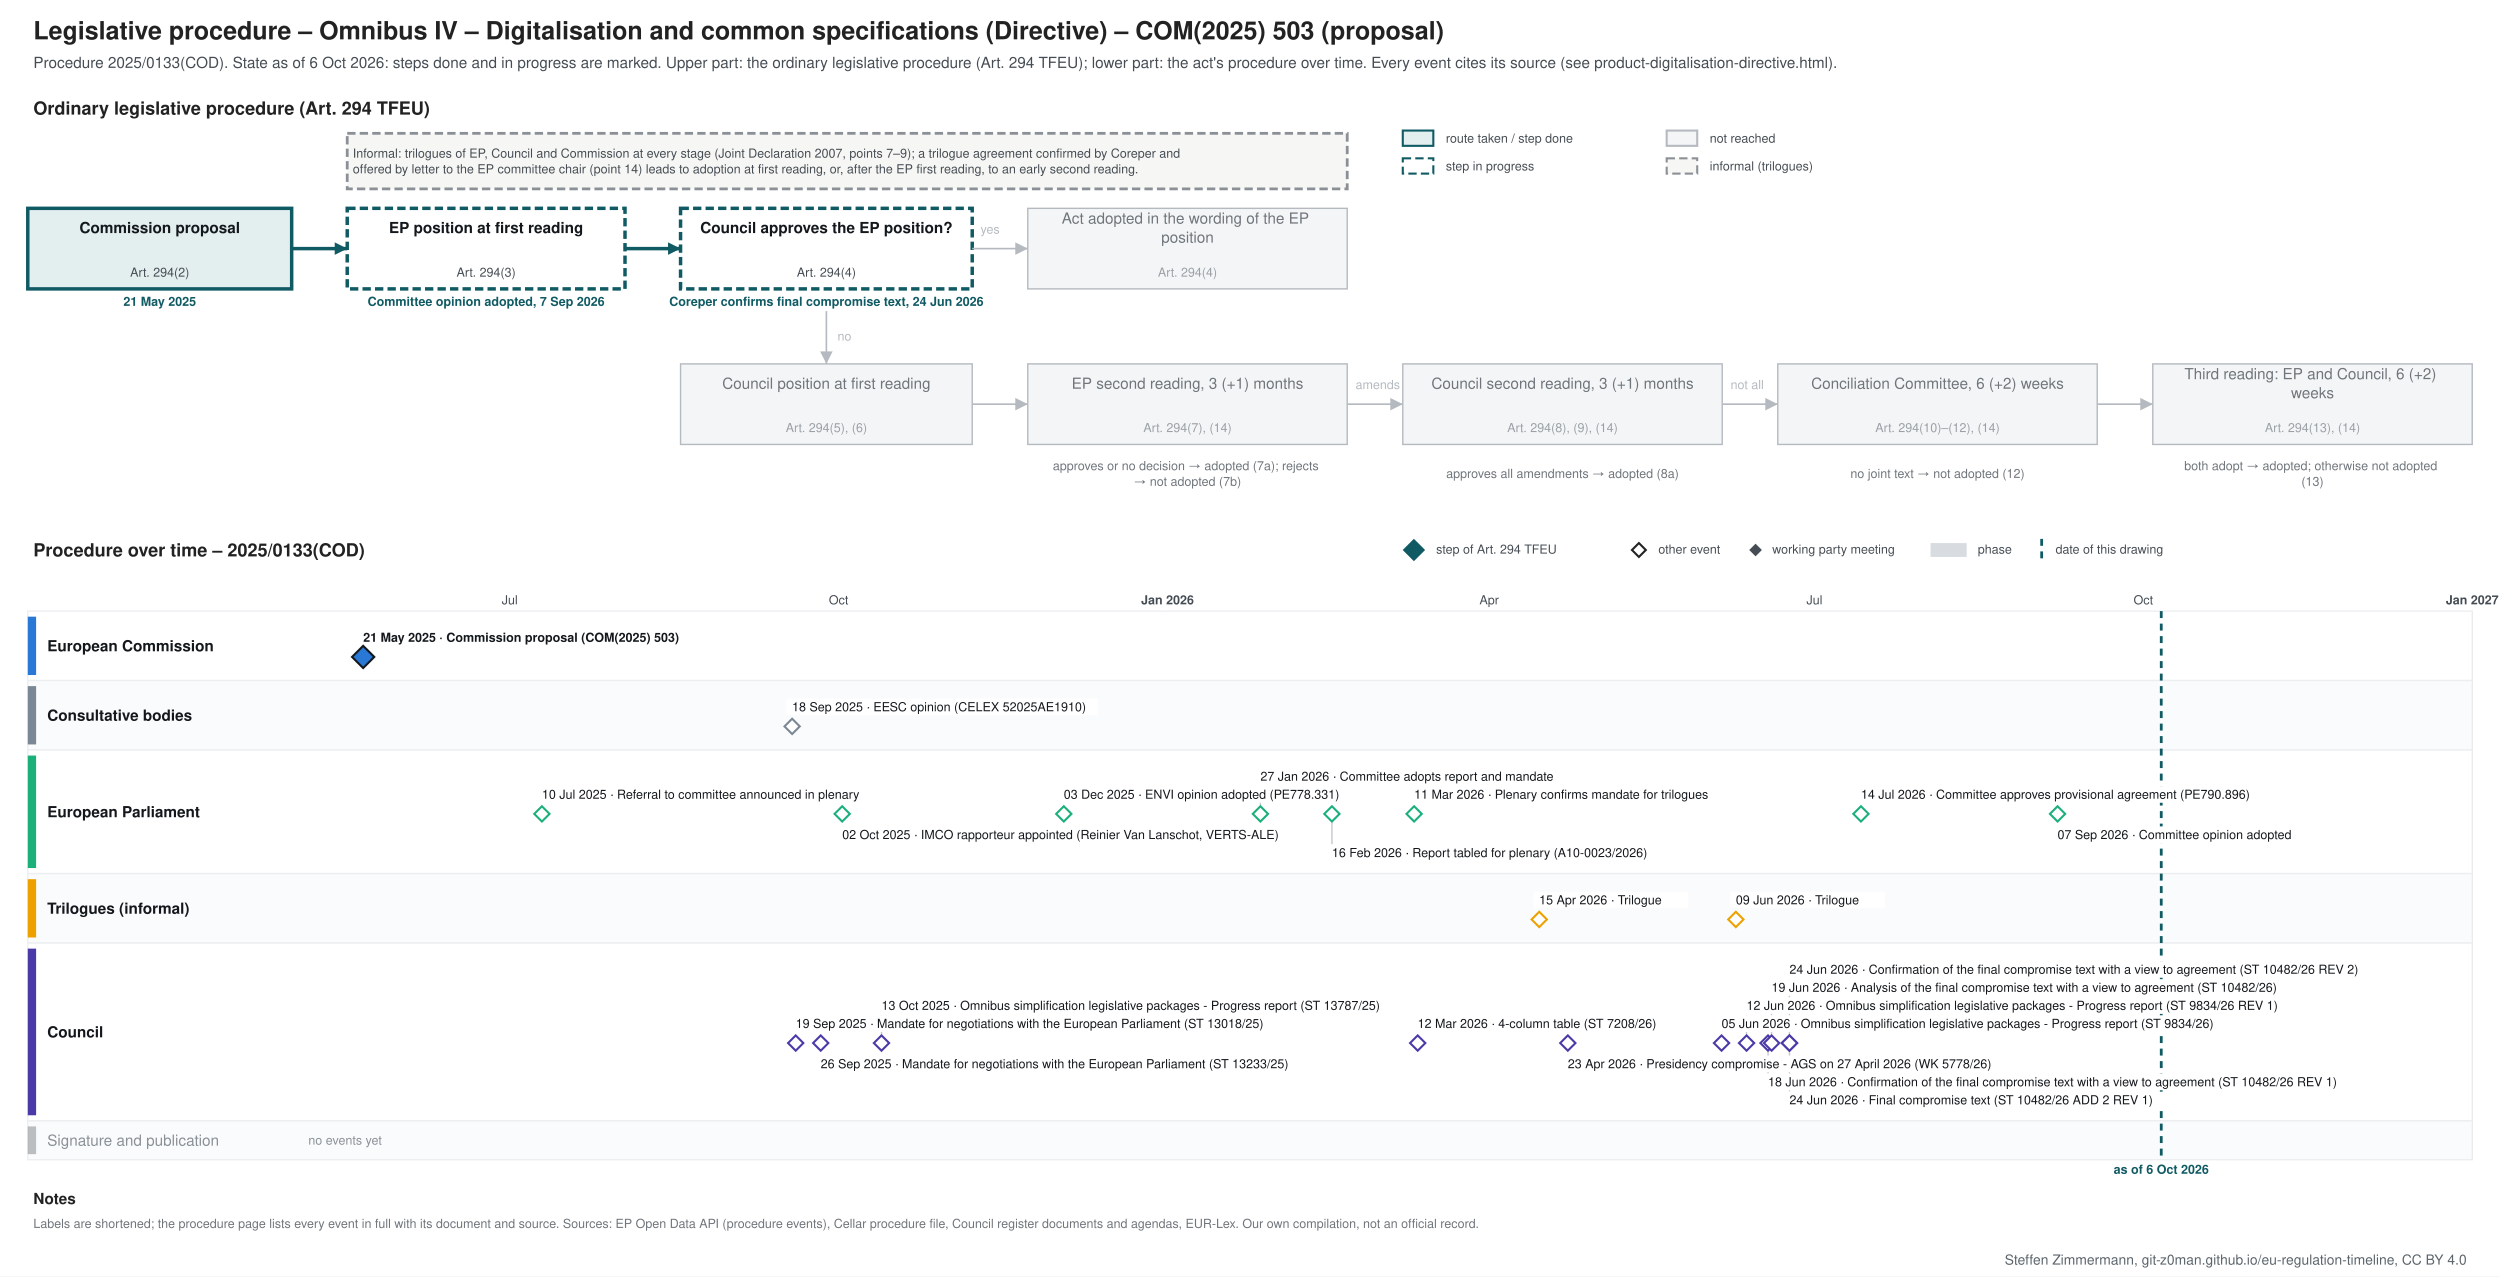
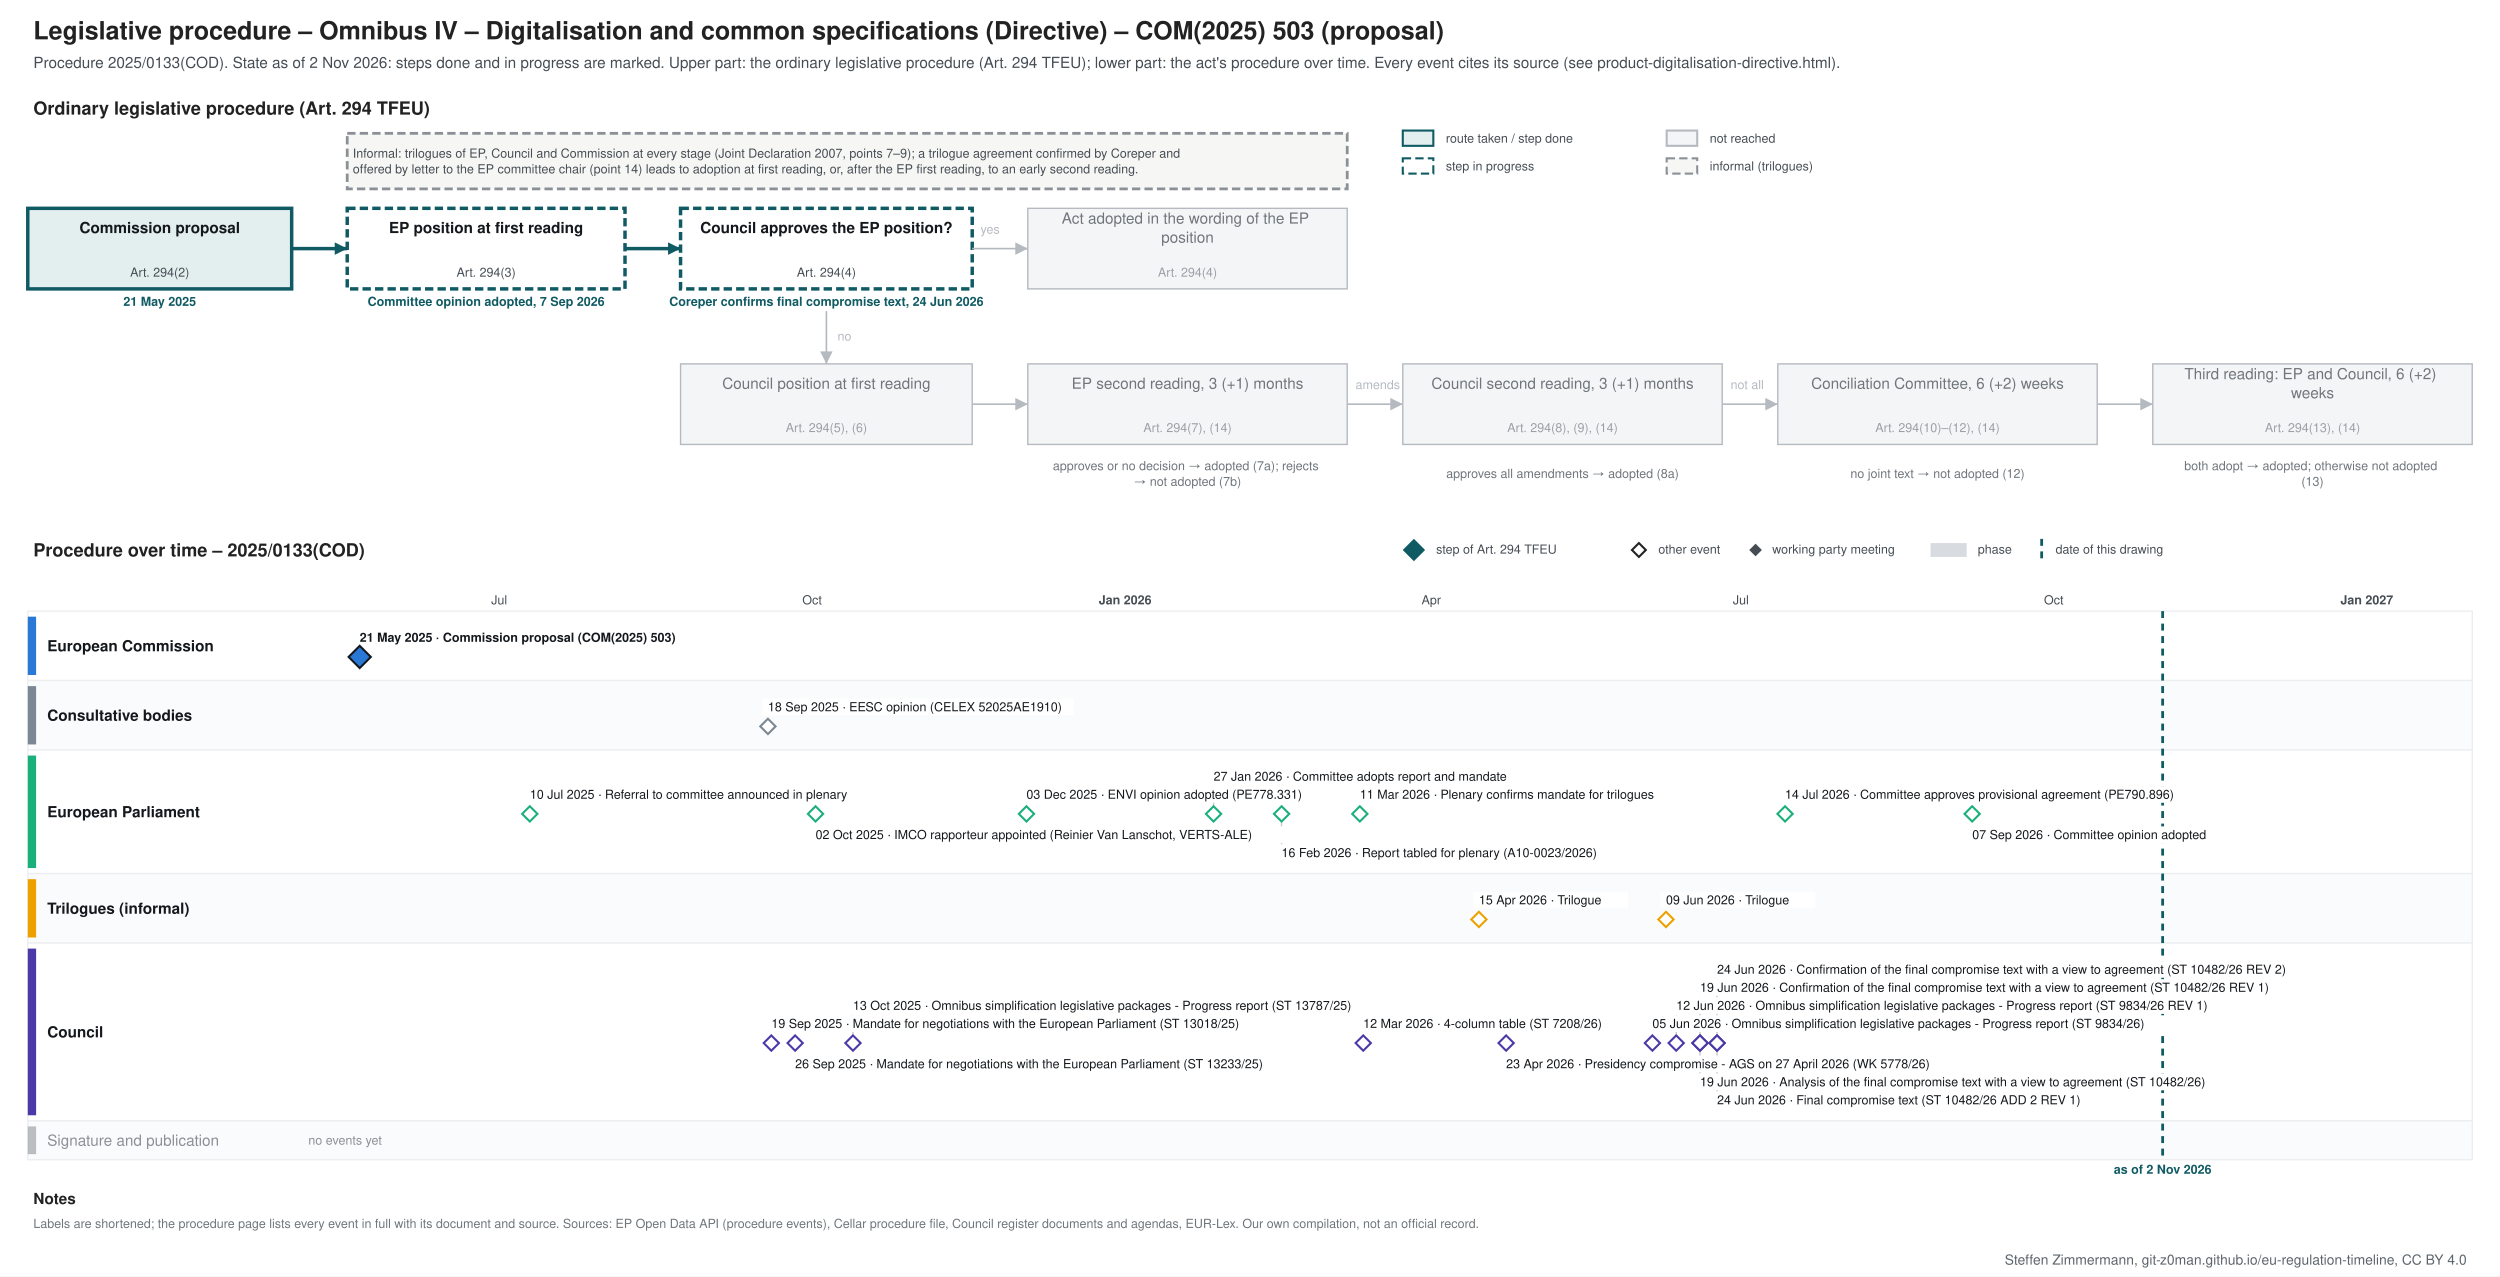
<svg xmlns="http://www.w3.org/2000/svg" xmlns:xlink="http://www.w3.org/1999/xlink" width="1800" height="919" viewBox="0 0 1800 919" font-family="&quot;Source Sans 3&quot;, Helvetica, Arial, sans-serif">
  <rect width="1800" height="919" fill="#ffffff" />
-   <g class="procedure" data-route="" data-state="ongoing" data-as_of="2026-10-06">
+   <g class="procedure" data-route="" data-state="ongoing" data-as_of="2026-11-02">
    <text font-size="18" fill="#222222" text-anchor="start" font-weight="bold">
      <tspan x="24.0" y="28.3">Legislative procedure – Omnibus IV – Digitalisation and common specifications (Directive) – COM(2025) 503 (proposal)</tspan>
    </text>
    <text font-size="11" fill="#454c53" text-anchor="start">
-       <tspan x="24.0" y="48.9">Procedure 2025/0133(COD). State as of 6 Oct 2026: steps done and in progress are marked. Upper part: the ordinary legislative procedure (Art. 294 TFEU); lower part: the act's procedure over time. Every event cites its source (see product-digitalisation-directive.html).</tspan>
+       <tspan x="24.0" y="48.9">Procedure 2025/0133(COD). State as of 2 Nov 2026: steps done and in progress are marked. Upper part: the ordinary legislative procedure (Art. 294 TFEU); lower part: the act's procedure over time. Every event cites its source (see product-digitalisation-directive.html).</tspan>
    </text>
    <text font-size="13" fill="#222222" text-anchor="start" font-weight="bold">
      <tspan x="24.0" y="82.5">Ordinary legislative procedure (Art. 294 TFEU)</tspan>
    </text>
    <rect x="1010.0" y="94.0" width="22.0" height="11.0" fill="#e3eeef" stroke="#0f5a63" stroke-width="1.5" />
    <text font-size="9" fill="#454c53" text-anchor="start">
      <tspan x="1041.0" y="102.7">route taken / step done</tspan>
    </text>
    <rect x="1010.0" y="114.0" width="22.0" height="11.0" fill="#ffffff" stroke="#0f5a63" stroke-dasharray="6 3" stroke-width="1.5" />
    <text font-size="9" fill="#454c53" text-anchor="start">
      <tspan x="1041.0" y="122.7">step in progress</tspan>
    </text>
    <rect x="1200.0" y="94.0" width="22.0" height="11.0" fill="#f4f5f6" stroke="#b5bac0" stroke-width="1.5" />
    <text font-size="9" fill="#454c53" text-anchor="start">
      <tspan x="1231.0" y="102.7">not reached</tspan>
    </text>
    <rect x="1200.0" y="114.0" width="22.0" height="11.0" fill="#f6f6f4" stroke="#8a9096" stroke-dasharray="6 3" stroke-width="1.5" />
    <text font-size="9" fill="#454c53" text-anchor="start">
      <tspan x="1231.0" y="122.7">informal (trilogues)</tspan>
    </text>
    <rect x="20.0" y="150.0" width="190.0" height="58.0" fill="#e3eeef" stroke="#0f5a63" stroke-width="2.5" />
    <text font-size="11" fill="#14181c" text-anchor="middle" font-weight="bold">
      <tspan x="115.0" y="167.8">Commission proposal</tspan>
    </text>
    <text font-size="9" fill="#454c53" text-anchor="middle">
      <tspan x="115.0" y="199.2">Art. 294(2)</tspan>
    </text>
    <text font-size="9" fill="#0f5a63" text-anchor="middle" font-weight="bold">
      <tspan x="115.0" y="220.2">21 May 2025</tspan>
    </text>
    <rect x="250.0" y="150.0" width="200.0" height="58.0" fill="#ffffff" stroke="#0f5a63" stroke-dasharray="6 3" stroke-width="2.5" />
    <text font-size="11" fill="#14181c" text-anchor="middle" font-weight="bold">
      <tspan x="350.0" y="167.8">EP position at first reading</tspan>
    </text>
    <text font-size="9" fill="#454c53" text-anchor="middle">
      <tspan x="350.0" y="199.2">Art. 294(3)</tspan>
    </text>
    <text font-size="9" fill="#0f5a63" text-anchor="middle" font-weight="bold">
      <tspan x="350.0" y="220.2">Committee opinion adopted, 7 Sep 2026</tspan>
    </text>
    <rect x="490.0" y="150.0" width="210.0" height="58.0" fill="#ffffff" stroke="#0f5a63" stroke-dasharray="6 3" stroke-width="2.5" />
    <text font-size="11" fill="#14181c" text-anchor="middle" font-weight="bold">
      <tspan x="595.0" y="167.8">Council approves the EP position?</tspan>
    </text>
    <text font-size="9" fill="#454c53" text-anchor="middle">
      <tspan x="595.0" y="199.2">Art. 294(4)</tspan>
    </text>
    <text font-size="9" fill="#0f5a63" text-anchor="middle" font-weight="bold">
      <tspan x="595.0" y="220.2">Coreper confirms final compromise text, 24 Jun 2026</tspan>
    </text>
    <rect x="740.0" y="150.0" width="230.0" height="58.0" fill="#f4f5f6" stroke="#b5bac0" stroke-width="1" />
    <text font-size="11" fill="#6f757b" text-anchor="middle">
      <tspan x="855.0" y="161.0">Act adopted in the wording of the EP</tspan>
      <tspan x="855.0" y="174.7">position</tspan>
    </text>
    <text font-size="9" fill="#9aa0a6" text-anchor="middle">
      <tspan x="855.0" y="199.2">Art. 294(4)</tspan>
    </text>
    <rect x="490.0" y="262.0" width="210.0" height="58.0" fill="#f4f5f6" stroke="#b5bac0" stroke-width="1" />
    <text font-size="11" fill="#6f757b" text-anchor="middle">
      <tspan x="595.0" y="279.9">Council position at first reading</tspan>
    </text>
    <text font-size="9" fill="#9aa0a6" text-anchor="middle">
      <tspan x="595.0" y="311.1">Art. 294(5), (6)</tspan>
    </text>
    <rect x="740.0" y="262.0" width="230.0" height="58.0" fill="#f4f5f6" stroke="#b5bac0" stroke-width="1" />
    <text font-size="11" fill="#6f757b" text-anchor="middle">
      <tspan x="855.0" y="279.9">EP second reading, 3 (+1) months</tspan>
    </text>
    <text font-size="9" fill="#9aa0a6" text-anchor="middle">
      <tspan x="855.0" y="311.1">Art. 294(7), (14)</tspan>
    </text>
    <rect x="1010.0" y="262.0" width="230.0" height="58.0" fill="#f4f5f6" stroke="#b5bac0" stroke-width="1" />
    <text font-size="11" fill="#6f757b" text-anchor="middle">
      <tspan x="1125.0" y="279.9">Council second reading, 3 (+1) months</tspan>
    </text>
    <text font-size="9" fill="#9aa0a6" text-anchor="middle">
      <tspan x="1125.0" y="311.1">Art. 294(8), (9), (14)</tspan>
    </text>
    <rect x="1280.0" y="262.0" width="230.0" height="58.0" fill="#f4f5f6" stroke="#b5bac0" stroke-width="1" />
    <text font-size="11" fill="#6f757b" text-anchor="middle">
      <tspan x="1395.0" y="279.9">Conciliation Committee, 6 (+2) weeks</tspan>
    </text>
    <text font-size="9" fill="#9aa0a6" text-anchor="middle">
      <tspan x="1395.0" y="311.1">Art. 294(10)–(12), (14)</tspan>
    </text>
    <rect x="1550.0" y="262.0" width="230.0" height="58.0" fill="#f4f5f6" stroke="#b5bac0" stroke-width="1" />
    <text font-size="11" fill="#6f757b" text-anchor="middle">
      <tspan x="1665.0" y="273.0">Third reading: EP and Council, 6 (+2)</tspan>
      <tspan x="1665.0" y="286.7">weeks</tspan>
    </text>
    <text font-size="9" fill="#9aa0a6" text-anchor="middle">
      <tspan x="1665.0" y="311.1">Art. 294(13), (14)</tspan>
    </text>
    <text font-size="9" fill="#6f757b" text-anchor="middle">
      <tspan x="855.0" y="338.5">approves or no decision → adopted (7a); rejects</tspan>
      <tspan x="855.0" y="349.8">→ not adopted (7b)</tspan>
    </text>
    <text font-size="9" fill="#6f757b" text-anchor="middle">
      <tspan x="1125.0" y="344.1">approves all amendments → adopted (8a)</tspan>
    </text>
    <text font-size="9" fill="#6f757b" text-anchor="middle">
      <tspan x="1395.0" y="344.1">no joint text → not adopted (12)</tspan>
    </text>
    <text font-size="9" fill="#6f757b" text-anchor="middle">
      <tspan x="1665.0" y="338.5">both adopt → adopted; otherwise not adopted</tspan>
      <tspan x="1665.0" y="349.8">(13)</tspan>
    </text>
    <polyline points="210.0,179.0 250.0,179.0" fill="none" stroke="#0f5a63" stroke-width="2.5" />
    <polygon points="250.0,179.0 241.0,183.5 241.0,174.5" fill="#0f5a63" />
    <polyline points="450.0,179.0 490.0,179.0" fill="none" stroke="#0f5a63" stroke-width="2.5" />
    <polygon points="490.0,179.0 481.0,183.5 481.0,174.5" fill="#0f5a63" />
    <polyline points="700.0,179.0 740.0,179.0" fill="none" stroke="#b5bac0" stroke-width="1.2" />
    <polygon points="740.0,179.0 731.0,183.5 731.0,174.5" fill="#b5bac0" />
    <text font-size="9" fill="#b5bac0" text-anchor="start">
      <tspan x="706.0" y="168.2">yes</tspan>
    </text>
    <polyline points="595.0,224.0 595.0,262.0" fill="none" stroke="#b5bac0" stroke-width="1.2" />
    <polygon points="595.0,262.0 590.5,253.0 599.5,253.0" fill="#b5bac0" />
    <text font-size="9" fill="#b5bac0" text-anchor="start">
      <tspan x="603.0" y="245.2">no</tspan>
    </text>
    <polyline points="700.0,291.0 740.0,291.0" fill="none" stroke="#b5bac0" stroke-width="1.2" />
    <polygon points="740.0,291.0 731.0,295.5 731.0,286.5" fill="#b5bac0" />
    <polyline points="970.0,291.0 1010.0,291.0" fill="none" stroke="#b5bac0" stroke-width="1.2" />
    <polygon points="1010.0,291.0 1001.0,295.5 1001.0,286.5" fill="#b5bac0" />
    <polyline points="1240.0,291.0 1280.0,291.0" fill="none" stroke="#b5bac0" stroke-width="1.2" />
    <polygon points="1280.0,291.0 1271.0,295.5 1271.0,286.5" fill="#b5bac0" />
    <polyline points="1510.0,291.0 1550.0,291.0" fill="none" stroke="#b5bac0" stroke-width="1.2" />
    <polygon points="1550.0,291.0 1541.0,295.5 1541.0,286.5" fill="#b5bac0" />
    <text font-size="9" fill="#b5bac0" text-anchor="start">
      <tspan x="976.0" y="280.1">amends</tspan>
    </text>
    <text font-size="9" fill="#b5bac0" text-anchor="start">
      <tspan x="1246.0" y="280.1">not all</tspan>
    </text>
    <rect x="250.0" y="96.0" width="720.0" height="40.0" fill="#f6f6f4" stroke="#8a9096" stroke-dasharray="6 3" stroke-width="2" />
    <text font-size="9" fill="#454c53" text-anchor="start">
      <tspan x="254.0" y="113.5">Informal: trilogues of EP, Council and Commission at every stage (Joint Declaration 2007, points 7–9); a trilogue agreement confirmed by Coreper and</tspan>
      <tspan x="254.0" y="124.8">offered by letter to the EP committee chair (point 14) leads to adoption at first reading, or, after the EP first reading, to an early second reading.</tspan>
    </text>
    <text font-size="13" fill="#222222" text-anchor="start" font-weight="bold">
      <tspan x="24.0" y="400.6">Procedure over time – 2025/0133(COD)</tspan>
    </text>
    <polygon points="1018,389 1025,396 1018,403 1011,396" fill="#0f5a63" stroke="#0f5a63" stroke-width="1.5" />
    <text font-size="9" fill="#454c53" text-anchor="start">
      <tspan x="1034.0" y="398.6">step of Art. 294 TFEU</tspan>
    </text>
    <polygon points="1180,391 1185,396 1180,401 1175,396" fill="#ffffff" stroke="#222222" stroke-width="1.5" />
    <text font-size="9" fill="#454c53" text-anchor="start">
      <tspan x="1194.0" y="398.6">other event</tspan>
    </text>
    <polygon points="1264,392.5 1267.5,396 1264,399.5 1260.5,396" fill="#454c53" stroke="#454c53" stroke-width="1.5" />
    <text font-size="9" fill="#454c53" text-anchor="start">
      <tspan x="1276.0" y="398.6">working party meeting</tspan>
    </text>
    <rect x="1390.0" y="391.0" width="26.0" height="10.0" fill="#7b8794" stroke="none" opacity="0.3" />
    <text font-size="9" fill="#454c53" text-anchor="start">
      <tspan x="1424.0" y="398.6">phase</tspan>
    </text>
    <line x1="1470.0" y1="388.0" x2="1470.0" y2="403.0" stroke="#0f5a63" stroke-width="2" stroke-dasharray="5 4" />
    <text font-size="9" fill="#454c53" text-anchor="start">
      <tspan x="1480.0" y="398.6">date of this drawing</tspan>
    </text>
    <line x1="210.0" y1="440.0" x2="210.0" y2="835.0" stroke="#e3e6e9" stroke-width="1" />
-     <line x1="289.8" y1="440.0" x2="289.8" y2="835.0" stroke="#e3e6e9" stroke-width="1" />
-     <line x1="367.0" y1="440.0" x2="367.0" y2="835.0" stroke="#e3e6e9" stroke-width="1" />
-     <text font-size="9" fill="#454c53" text-anchor="middle">
-       <tspan x="367.0" y="435.1">Jul</tspan>
-     </text>
-     <line x1="446.8" y1="440.0" x2="446.8" y2="835.0" stroke="#e3e6e9" stroke-width="1" />
-     <line x1="526.6" y1="440.0" x2="526.6" y2="835.0" stroke="#e3e6e9" stroke-width="1" />
-     <line x1="603.8" y1="440.0" x2="603.8" y2="835.0" stroke="#e3e6e9" stroke-width="1" />
-     <text font-size="9" fill="#454c53" text-anchor="middle">
-       <tspan x="603.8" y="435.1">Oct</tspan>
-     </text>
-     <line x1="683.6" y1="440.0" x2="683.6" y2="835.0" stroke="#e3e6e9" stroke-width="1" />
-     <line x1="760.8" y1="440.0" x2="760.8" y2="835.0" stroke="#e3e6e9" stroke-width="1" />
-     <line x1="840.6" y1="440.0" x2="840.6" y2="835.0" stroke="#b5bac0" stroke-width="1" />
+     <line x1="285.9" y1="440.0" x2="285.9" y2="835.0" stroke="#e3e6e9" stroke-width="1" />
+     <line x1="359.4" y1="440.0" x2="359.4" y2="835.0" stroke="#e3e6e9" stroke-width="1" />
+     <text font-size="9" fill="#454c53" text-anchor="middle">
+       <tspan x="359.4" y="435.1">Jul</tspan>
+     </text>
+     <line x1="435.3" y1="440.0" x2="435.3" y2="835.0" stroke="#e3e6e9" stroke-width="1" />
+     <line x1="511.3" y1="440.0" x2="511.3" y2="835.0" stroke="#e3e6e9" stroke-width="1" />
+     <line x1="584.7" y1="440.0" x2="584.7" y2="835.0" stroke="#e3e6e9" stroke-width="1" />
+     <text font-size="9" fill="#454c53" text-anchor="middle">
+       <tspan x="584.7" y="435.1">Oct</tspan>
+     </text>
+     <line x1="660.7" y1="440.0" x2="660.7" y2="835.0" stroke="#e3e6e9" stroke-width="1" />
+     <line x1="734.1" y1="440.0" x2="734.1" y2="835.0" stroke="#e3e6e9" stroke-width="1" />
+     <line x1="810.1" y1="440.0" x2="810.1" y2="835.0" stroke="#b5bac0" stroke-width="1" />
    <text font-size="9" fill="#454c53" text-anchor="middle" font-weight="bold">
-       <tspan x="840.6" y="435.1">Jan 2026</tspan>
-     </text>
-     <line x1="920.4" y1="440.0" x2="920.4" y2="835.0" stroke="#e3e6e9" stroke-width="1" />
-     <line x1="992.4" y1="440.0" x2="992.4" y2="835.0" stroke="#e3e6e9" stroke-width="1" />
-     <line x1="1072.2" y1="440.0" x2="1072.2" y2="835.0" stroke="#e3e6e9" stroke-width="1" />
-     <text font-size="9" fill="#454c53" text-anchor="middle">
-       <tspan x="1072.2" y="435.1">Apr</tspan>
-     </text>
-     <line x1="1149.4" y1="440.0" x2="1149.4" y2="835.0" stroke="#e3e6e9" stroke-width="1" />
-     <line x1="1229.2" y1="440.0" x2="1229.2" y2="835.0" stroke="#e3e6e9" stroke-width="1" />
-     <line x1="1306.4" y1="440.0" x2="1306.4" y2="835.0" stroke="#e3e6e9" stroke-width="1" />
-     <text font-size="9" fill="#454c53" text-anchor="middle">
-       <tspan x="1306.4" y="435.1">Jul</tspan>
-     </text>
-     <line x1="1386.2" y1="440.0" x2="1386.2" y2="835.0" stroke="#e3e6e9" stroke-width="1" />
-     <line x1="1466.0" y1="440.0" x2="1466.0" y2="835.0" stroke="#e3e6e9" stroke-width="1" />
-     <line x1="1543.2" y1="440.0" x2="1543.2" y2="835.0" stroke="#e3e6e9" stroke-width="1" />
-     <text font-size="9" fill="#454c53" text-anchor="middle">
-       <tspan x="1543.2" y="435.1">Oct</tspan>
-     </text>
-     <line x1="1623.0" y1="440.0" x2="1623.0" y2="835.0" stroke="#e3e6e9" stroke-width="1" />
-     <line x1="1700.2" y1="440.0" x2="1700.2" y2="835.0" stroke="#e3e6e9" stroke-width="1" />
-     <line x1="1780.0" y1="440.0" x2="1780.0" y2="835.0" stroke="#b5bac0" stroke-width="1" />
+       <tspan x="810.1" y="435.1">Jan 2026</tspan>
+     </text>
+     <line x1="886.0" y1="440.0" x2="886.0" y2="835.0" stroke="#e3e6e9" stroke-width="1" />
+     <line x1="954.6" y1="440.0" x2="954.6" y2="835.0" stroke="#e3e6e9" stroke-width="1" />
+     <line x1="1030.5" y1="440.0" x2="1030.5" y2="835.0" stroke="#e3e6e9" stroke-width="1" />
+     <text font-size="9" fill="#454c53" text-anchor="middle">
+       <tspan x="1030.5" y="435.1">Apr</tspan>
+     </text>
+     <line x1="1104.0" y1="440.0" x2="1104.0" y2="835.0" stroke="#e3e6e9" stroke-width="1" />
+     <line x1="1179.9" y1="440.0" x2="1179.9" y2="835.0" stroke="#e3e6e9" stroke-width="1" />
+     <line x1="1253.4" y1="440.0" x2="1253.4" y2="835.0" stroke="#e3e6e9" stroke-width="1" />
+     <text font-size="9" fill="#454c53" text-anchor="middle">
+       <tspan x="1253.4" y="435.1">Jul</tspan>
+     </text>
+     <line x1="1329.3" y1="440.0" x2="1329.3" y2="835.0" stroke="#e3e6e9" stroke-width="1" />
+     <line x1="1405.3" y1="440.0" x2="1405.3" y2="835.0" stroke="#e3e6e9" stroke-width="1" />
+     <line x1="1478.7" y1="440.0" x2="1478.7" y2="835.0" stroke="#e3e6e9" stroke-width="1" />
+     <text font-size="9" fill="#454c53" text-anchor="middle">
+       <tspan x="1478.7" y="435.1">Oct</tspan>
+     </text>
+     <line x1="1554.7" y1="440.0" x2="1554.7" y2="835.0" stroke="#e3e6e9" stroke-width="1" />
+     <line x1="1628.1" y1="440.0" x2="1628.1" y2="835.0" stroke="#e3e6e9" stroke-width="1" />
+     <line x1="1704.1" y1="440.0" x2="1704.1" y2="835.0" stroke="#b5bac0" stroke-width="1" />
    <text font-size="9" fill="#454c53" text-anchor="middle" font-weight="bold">
-       <tspan x="1780.0" y="435.1">Jan 2027</tspan>
-     </text>
+       <tspan x="1704.1" y="435.1">Jan 2027</tspan>
+     </text>
+     <line x1="1780.0" y1="440.0" x2="1780.0" y2="835.0" stroke="#e3e6e9" stroke-width="1" />
    <rect x="20.0" y="440.0" width="1760.0" height="50.0" fill="#ffffff" stroke="#eceef0" />
    <rect x="20.0" y="444.0" width="6.0" height="42.0" fill="#2a78d6" stroke="none" />
    <text font-size="11" fill="#14181c" text-anchor="start" font-weight="bold">
      <tspan x="34.0" y="468.9">European Commission</tspan>
    </text>
    <rect x="20.0" y="490.0" width="1760.0" height="50.0" fill="#fafbfc" stroke="#eceef0" />
    <rect x="20.0" y="494.0" width="6.0" height="42.0" fill="#7b8794" stroke="none" />
    <text font-size="11" fill="#14181c" text-anchor="start" font-weight="bold">
      <tspan x="34.0" y="518.9">Consultative bodies</tspan>
    </text>
    <rect x="20.0" y="540.0" width="1760.0" height="89.0" fill="#ffffff" stroke="#eceef0" />
    <rect x="20.0" y="544.0" width="6.0" height="81.0" fill="#1baf7a" stroke="none" />
    <text font-size="11" fill="#14181c" text-anchor="start" font-weight="bold">
      <tspan x="34.0" y="588.4">European Parliament</tspan>
    </text>
    <rect x="20.0" y="629.0" width="1760.0" height="50.0" fill="#fafbfc" stroke="#eceef0" />
    <rect x="20.0" y="633.0" width="6.0" height="42.0" fill="#eda100" stroke="none" />
    <text font-size="11" fill="#14181c" text-anchor="start" font-weight="bold">
      <tspan x="34.0" y="657.9">Trilogues (informal)</tspan>
    </text>
    <rect x="20.0" y="679.0" width="1760.0" height="128.0" fill="#ffffff" stroke="#eceef0" />
    <rect x="20.0" y="683.0" width="6.0" height="120.0" fill="#4a3aa7" stroke="none" />
    <text font-size="11" fill="#14181c" text-anchor="start" font-weight="bold">
      <tspan x="34.0" y="746.9">Council</tspan>
    </text>
    <rect x="20.0" y="807.0" width="1760.0" height="28.0" fill="#fafbfc" stroke="#eceef0" />
    <rect x="20.0" y="811.0" width="6.0" height="20.0" fill="#454c53" stroke="none" opacity="0.35" />
    <text font-size="11" fill="#8a9097" text-anchor="start">
      <tspan x="34.0" y="824.9">Signature and publication</tspan>
    </text>
    <text font-size="9" fill="#8a9097" text-anchor="start">
      <tspan x="222.0" y="824.1">no events yet</tspan>
    </text>
-     <line x1="1556.1" y1="440.0" x2="1556.1" y2="835.0" stroke="#0f5a63" stroke-width="2" stroke-dasharray="5 4" />
+     <line x1="1557.1" y1="440.0" x2="1557.1" y2="835.0" stroke="#0f5a63" stroke-width="2" stroke-dasharray="5 4" />
    <text font-size="9" fill="#0f5a63" text-anchor="middle" font-weight="bold">
-       <tspan x="1556.1" y="845.1">as of 6 Oct 2026</tspan>
-     </text>
-     <rect x="257.5" y="453.0" width="253.0" height="12.0" fill="#ffffff" />
+       <tspan x="1557.1" y="845.1">as of 2 Nov 2026</tspan>
+     </text>
+     <rect x="255.0" y="453.0" width="253.0" height="12.0" fill="#ffffff" />
    <a xlink:href="https://eur-lex.europa.eu/legal-content/EN/TXT/?uri=CELEX:52025PC0503" target="_blank">
      <text font-size="9" fill="#14181c" text-anchor="start" font-weight="bold">
-         <tspan x="261.5" y="462.1">21 May 2025 · Commission proposal (COM(2025) 503)</tspan>
+         <tspan x="259.0" y="462.1">21 May 2025 · Commission proposal (COM(2025) 503)</tspan>
      </text>
    </a>
    <a xlink:href="https://eur-lex.europa.eu/legal-content/EN/TXT/?uri=CELEX:52025PC0503" target="_blank">
-       <polygon points="261.475,465 269.475,473 261.475,481 253.475,473" fill="#2a78d6" stroke="#14181c" stroke-width="1.5" />
-     </a>
-     <rect x="566.3" y="503.0" width="224.2" height="12.0" fill="#ffffff" />
+       <polygon points="258.986,465 266.986,473 258.986,481 250.986,473" fill="#2a78d6" stroke="#14181c" stroke-width="1.5" />
+     </a>
+     <rect x="548.9" y="503.0" width="224.2" height="12.0" fill="#ffffff" />
    <a xlink:href="https://eur-lex.europa.eu/legal-content/EN/TXT/?uri=CELEX:52025AE1910" target="_blank">
      <text font-size="9" fill="#14181c" text-anchor="start">
-         <tspan x="570.3" y="512.1">18 Sep 2025 · EESC opinion (CELEX 52025AE1910)</tspan>
+         <tspan x="552.9" y="512.1">18 Sep 2025 · EESC opinion (CELEX 52025AE1910)</tspan>
      </text>
    </a>
    <a xlink:href="https://eur-lex.europa.eu/legal-content/EN/TXT/?uri=CELEX:52025AE1910" target="_blank">
-       <polygon points="570.328,517.5 575.828,523 570.328,528.5 564.828,523" fill="#ffffff" stroke="#7b8794" stroke-width="1.5" />
-     </a>
-     <line x1="907.5" y1="566.0" x2="907.5" y2="580.0" stroke="#c3c8cd" stroke-width="1" />
-     <line x1="959.0" y1="608.0" x2="959.0" y2="592.0" stroke="#c3c8cd" stroke-width="1" />
-     <rect x="386.2" y="566.0" width="271.2" height="12.0" fill="#ffffff" />
-     <text font-size="9" fill="#14181c" text-anchor="start">
-       <tspan x="390.2" y="575.1">10 Jul 2025 · Referral to committee announced in plenary</tspan>
-     </text>
-     <rect x="602.4" y="595.0" width="351.1" height="12.0" fill="#ffffff" />
-     <text font-size="9" fill="#14181c" text-anchor="start">
-       <tspan x="606.4" y="604.1">02 Oct 2025 · IMCO rapporteur appointed (Reinier Van Lanschot, VERTS-ALE)</tspan>
-     </text>
-     <rect x="761.9" y="566.0" width="224.2" height="12.0" fill="#ffffff" />
+       <polygon points="552.902,517.5 558.402,523 552.902,528.5 547.402,523" fill="#ffffff" stroke="#7b8794" stroke-width="1.5" />
+     </a>
+     <line x1="873.8" y1="566.0" x2="873.8" y2="580.0" stroke="#c3c8cd" stroke-width="1" />
+     <line x1="922.7" y1="608.0" x2="922.7" y2="592.0" stroke="#c3c8cd" stroke-width="1" />
+     <rect x="377.5" y="566.0" width="271.2" height="12.0" fill="#ffffff" />
+     <text font-size="9" fill="#14181c" text-anchor="start">
+       <tspan x="381.5" y="575.1">10 Jul 2025 · Referral to committee announced in plenary</tspan>
+     </text>
+     <rect x="583.2" y="595.0" width="351.1" height="12.0" fill="#ffffff" />
+     <text font-size="9" fill="#14181c" text-anchor="start">
+       <tspan x="587.2" y="604.1">02 Oct 2025 · IMCO rapporteur appointed (Reinier Van Lanschot, VERTS-ALE)</tspan>
+     </text>
+     <rect x="735.0" y="566.0" width="224.2" height="12.0" fill="#ffffff" />
    <a xlink:href="https://data.europarl.europa.eu/distribution/reds_iCmOp/ENVI-AD-778331/ENVI-AD-778331_en.pdf" target="_blank">
      <text font-size="9" fill="#14181c" text-anchor="start">
-         <tspan x="765.9" y="575.1">03 Dec 2025 · ENVI opinion adopted (PE778.331)</tspan>
-       </text>
-     </a>
-     <rect x="903.5" y="553.0" width="238.3" height="12.0" fill="#ffffff" />
-     <text font-size="9" fill="#14181c" text-anchor="start">
-       <tspan x="907.5" y="562.1">27 Jan 2026 · Committee adopts report and mandate</tspan>
-     </text>
-     <rect x="955.0" y="608.0" width="266.5" height="12.0" fill="#ffffff" />
+         <tspan x="739.0" y="575.1">03 Dec 2025 · ENVI opinion adopted (PE778.331)</tspan>
+       </text>
+     </a>
+     <rect x="869.8" y="553.0" width="238.3" height="12.0" fill="#ffffff" />
+     <text font-size="9" fill="#14181c" text-anchor="start">
+       <tspan x="873.8" y="562.1">27 Jan 2026 · Committee adopts report and mandate</tspan>
+     </text>
+     <rect x="918.7" y="608.0" width="266.5" height="12.0" fill="#ffffff" />
    <a xlink:href="https://data.europarl.europa.eu/distribution/reds_iPlRp/A-10-2026-0023/A-10-2026-0023_en.pdf" target="_blank">
      <text font-size="9" fill="#14181c" text-anchor="start">
-         <tspan x="959.0" y="617.1">16 Feb 2026 · Report tabled for plenary (A10-0023/2026)</tspan>
-       </text>
-     </a>
-     <rect x="1014.2" y="566.0" width="252.4" height="12.0" fill="#ffffff" />
-     <text font-size="9" fill="#14181c" text-anchor="start">
-       <tspan x="1018.2" y="575.1">11 Mar 2026 · Plenary confirms mandate for trilogues</tspan>
-     </text>
-     <rect x="1335.9" y="566.0" width="318.2" height="12.0" fill="#ffffff" />
+         <tspan x="922.7" y="617.1">16 Feb 2026 · Report tabled for plenary (A10-0023/2026)</tspan>
+       </text>
+     </a>
+     <rect x="975.1" y="566.0" width="252.4" height="12.0" fill="#ffffff" />
+     <text font-size="9" fill="#14181c" text-anchor="start">
+       <tspan x="979.1" y="575.1">11 Mar 2026 · Plenary confirms mandate for trilogues</tspan>
+     </text>
+     <rect x="1281.2" y="566.0" width="318.2" height="12.0" fill="#ffffff" />
    <a xlink:href="https://data.europarl.europa.eu/distribution/reds_iTrInag/IMCO-AG-790896/IMCO-AG-790896_en.pdf" target="_blank">
      <text font-size="9" fill="#14181c" text-anchor="start">
-         <tspan x="1339.9" y="575.1">14 Jul 2026 · Committee approves provisional agreement (PE790.896)</tspan>
-       </text>
-     </a>
-     <rect x="1477.4" y="595.0" width="191.3" height="12.0" fill="#ffffff" />
-     <text font-size="9" fill="#14181c" text-anchor="start">
-       <tspan x="1481.4" y="604.1">07 Sep 2026 · Committee opinion adopted</tspan>
-     </text>
-     <g>
-       <polygon points="390.164,580.5 395.664,586 390.164,591.5 384.664,586" fill="#ffffff" stroke="#1baf7a" stroke-width="1.5" />
-     </g>
-     <g>
-       <polygon points="606.361,580.5 611.861,586 606.361,591.5 600.861,586" fill="#ffffff" stroke="#1baf7a" stroke-width="1.5" />
+         <tspan x="1285.2" y="575.1">14 Jul 2026 · Committee approves provisional agreement (PE790.896)</tspan>
+       </text>
+     </a>
+     <rect x="1416.0" y="595.0" width="191.3" height="12.0" fill="#ffffff" />
+     <text font-size="9" fill="#14181c" text-anchor="start">
+       <tspan x="1420.0" y="604.1">07 Sep 2026 · Committee opinion adopted</tspan>
+     </text>
+     <g>
+       <polygon points="381.451,580.5 386.951,586 381.451,591.5 375.951,586" fill="#ffffff" stroke="#1baf7a" stroke-width="1.5" />
+     </g>
+     <g>
+       <polygon points="587.192,580.5 592.692,586 587.192,591.5 581.692,586" fill="#ffffff" stroke="#1baf7a" stroke-width="1.5" />
    </g>
    <a xlink:href="https://data.europarl.europa.eu/distribution/reds_iCmOp/ENVI-AD-778331/ENVI-AD-778331_en.pdf" target="_blank">
-       <polygon points="765.934,580.5 771.434,586 765.934,591.5 760.434,586" fill="#ffffff" stroke="#1baf7a" stroke-width="1.5" />
-     </a>
-     <g>
-       <polygon points="907.492,580.5 912.992,586 907.492,591.5 901.992,586" fill="#ffffff" stroke="#1baf7a" stroke-width="1.5" />
+       <polygon points="739.048,580.5 744.548,586 739.048,591.5 733.548,586" fill="#ffffff" stroke="#1baf7a" stroke-width="1.5" />
+     </a>
+     <g>
+       <polygon points="873.76,580.5 879.26,586 873.76,591.5 868.26,586" fill="#ffffff" stroke="#1baf7a" stroke-width="1.5" />
    </g>
    <a xlink:href="https://data.europarl.europa.eu/distribution/reds_iPlRp/A-10-2026-0023/A-10-2026-0023_en.pdf" target="_blank">
-       <polygon points="958.967,580.5 964.467,586 958.967,591.5 953.467,586" fill="#ffffff" stroke="#1baf7a" stroke-width="1.5" />
-     </a>
-     <g>
-       <polygon points="1018.164,580.5 1023.664,586 1018.164,591.5 1012.664,586" fill="#ffffff" stroke="#1baf7a" stroke-width="1.5" />
+       <polygon points="922.746,580.5 928.246,586 922.746,591.5 917.246,586" fill="#ffffff" stroke="#1baf7a" stroke-width="1.5" />
+     </a>
+     <g>
+       <polygon points="979.08,580.5 984.58,586 979.08,591.5 973.58,586" fill="#ffffff" stroke="#1baf7a" stroke-width="1.5" />
    </g>
    <a xlink:href="https://data.europarl.europa.eu/distribution/reds_iTrInag/IMCO-AG-790896/IMCO-AG-790896_en.pdf" target="_blank">
-       <polygon points="1339.885,580.5 1345.385,586 1339.885,591.5 1334.385,586" fill="#ffffff" stroke="#1baf7a" stroke-width="1.5" />
-     </a>
-     <g>
-       <polygon points="1481.443,580.5 1486.943,586 1481.443,591.5 1475.943,586" fill="#ffffff" stroke="#1baf7a" stroke-width="1.5" />
-     </g>
-     <rect x="1104.2" y="642.0" width="111.4" height="12.0" fill="#ffffff" />
-     <text font-size="9" fill="#14181c" text-anchor="start">
-       <tspan x="1108.2" y="651.1">15 Apr 2026 · Trilogue</tspan>
-     </text>
-     <rect x="1245.8" y="642.0" width="111.4" height="12.0" fill="#ffffff" />
-     <text font-size="9" fill="#14181c" text-anchor="start">
-       <tspan x="1249.8" y="651.1">09 Jun 2026 · Trilogue</tspan>
-     </text>
-     <g>
-       <polygon points="1108.246,656.5 1113.746,662 1108.246,667.5 1102.746,662" fill="#ffffff" stroke="#eda100" stroke-width="1.5" />
-     </g>
-     <g>
-       <polygon points="1249.803,656.5 1255.303,662 1249.803,667.5 1244.303,662" fill="#ffffff" stroke="#eda100" stroke-width="1.5" />
-     </g>
-     <line x1="634.7" y1="731.0" x2="634.7" y2="745.0" stroke="#c3c8cd" stroke-width="1" />
-     <line x1="1257.5" y1="731.0" x2="1257.5" y2="745.0" stroke="#c3c8cd" stroke-width="1" />
-     <line x1="1273.0" y1="773.0" x2="1273.0" y2="757.0" stroke="#c3c8cd" stroke-width="1" />
-     <line x1="1275.5" y1="718.0" x2="1275.5" y2="745.0" stroke="#c3c8cd" stroke-width="1" />
-     <line x1="1288.4" y1="786.0" x2="1288.4" y2="757.0" stroke="#c3c8cd" stroke-width="1" />
-     <line x1="1288.4" y1="705.0" x2="1288.4" y2="745.0" stroke="#c3c8cd" stroke-width="1" />
-     <rect x="568.9" y="731.0" width="388.7" height="12.0" fill="#ffffff" />
+       <polygon points="1285.242,580.5 1290.742,586 1285.242,591.5 1279.742,586" fill="#ffffff" stroke="#1baf7a" stroke-width="1.5" />
+     </a>
+     <g>
+       <polygon points="1419.953,580.5 1425.453,586 1419.953,591.5 1414.453,586" fill="#ffffff" stroke="#1baf7a" stroke-width="1.5" />
+     </g>
+     <rect x="1060.8" y="642.0" width="111.4" height="12.0" fill="#ffffff" />
+     <text font-size="9" fill="#14181c" text-anchor="start">
+       <tspan x="1064.8" y="651.1">15 Apr 2026 · Trilogue</tspan>
+     </text>
+     <rect x="1195.5" y="642.0" width="111.4" height="12.0" fill="#ffffff" />
+     <text font-size="9" fill="#14181c" text-anchor="start">
+       <tspan x="1199.5" y="651.1">09 Jun 2026 · Trilogue</tspan>
+     </text>
+     <g>
+       <polygon points="1064.805,656.5 1070.305,662 1064.805,667.5 1059.305,662" fill="#ffffff" stroke="#eda100" stroke-width="1.5" />
+     </g>
+     <g>
+       <polygon points="1199.516,656.5 1205.016,662 1199.516,667.5 1194.016,662" fill="#ffffff" stroke="#eda100" stroke-width="1.5" />
+     </g>
+     <line x1="614.1" y1="731.0" x2="614.1" y2="745.0" stroke="#c3c8cd" stroke-width="1" />
+     <line x1="1206.9" y1="731.0" x2="1206.9" y2="745.0" stroke="#c3c8cd" stroke-width="1" />
+     <line x1="1224.0" y1="773.0" x2="1224.0" y2="757.0" stroke="#c3c8cd" stroke-width="1" />
+     <line x1="1224.0" y1="718.0" x2="1224.0" y2="745.0" stroke="#c3c8cd" stroke-width="1" />
+     <line x1="1236.3" y1="786.0" x2="1236.3" y2="757.0" stroke="#c3c8cd" stroke-width="1" />
+     <line x1="1236.3" y1="705.0" x2="1236.3" y2="745.0" stroke="#c3c8cd" stroke-width="1" />
+     <rect x="551.4" y="731.0" width="388.7" height="12.0" fill="#ffffff" />
    <a xlink:href="https://data.consilium.europa.eu/doc/document/ST-13018-2025-INIT/en/pdf" target="_blank">
      <text font-size="9" fill="#14181c" text-anchor="start">
-         <tspan x="572.9" y="740.1">19 Sep 2025 · Mandate for negotiations with the European Parliament (ST 13018/25)</tspan>
-       </text>
-     </a>
-     <rect x="586.9" y="760.0" width="388.7" height="12.0" fill="#ffffff" />
+         <tspan x="555.4" y="740.1">19 Sep 2025 · Mandate for negotiations with the European Parliament (ST 13018/25)</tspan>
+       </text>
+     </a>
+     <rect x="568.5" y="760.0" width="388.7" height="12.0" fill="#ffffff" />
    <a xlink:href="https://data.consilium.europa.eu/doc/document/ST-13233-2025-INIT/en/pdf" target="_blank">
      <text font-size="9" fill="#14181c" text-anchor="start">
-         <tspan x="590.9" y="769.1">26 Sep 2025 · Mandate for negotiations with the European Parliament (ST 13233/25)</tspan>
-       </text>
-     </a>
-     <rect x="630.7" y="718.0" width="426.3" height="12.0" fill="#ffffff" />
+         <tspan x="572.5" y="769.1">26 Sep 2025 · Mandate for negotiations with the European Parliament (ST 13233/25)</tspan>
+       </text>
+     </a>
+     <rect x="610.1" y="718.0" width="426.3" height="12.0" fill="#ffffff" />
    <a xlink:href="https://data.consilium.europa.eu/doc/document/ST-13787-2025-INIT/en/pdf" target="_blank">
      <text font-size="9" fill="#14181c" text-anchor="start">
-         <tspan x="634.7" y="727.1">13 Oct 2025 · Omnibus simplification legislative packages - Progress report (ST 13787/25)</tspan>
-       </text>
-     </a>
-     <rect x="1016.7" y="731.0" width="200.7" height="12.0" fill="#ffffff" />
+         <tspan x="614.1" y="727.1">13 Oct 2025 · Omnibus simplification legislative packages - Progress report (ST 13787/25)</tspan>
+       </text>
+     </a>
+     <rect x="977.5" y="731.0" width="200.7" height="12.0" fill="#ffffff" />
    <a xlink:href="https://data.consilium.europa.eu/doc/document/ST-7208-2026-INIT/en/pdf" target="_blank">
      <text font-size="9" fill="#14181c" text-anchor="start">
-         <tspan x="1020.7" y="740.1">12 Mar 2026 · 4-column table (ST 7208/26)</tspan>
-       </text>
-     </a>
-     <rect x="1124.8" y="760.0" width="341.7" height="12.0" fill="#ffffff" />
+         <tspan x="981.5" y="740.1">12 Mar 2026 · 4-column table (ST 7208/26)</tspan>
+       </text>
+     </a>
+     <rect x="1080.4" y="760.0" width="341.7" height="12.0" fill="#ffffff" />
    <a xlink:href="https://data.consilium.europa.eu/doc/document/WK-5778-2026-INIT/en/pdf" target="_blank">
      <text font-size="9" fill="#14181c" text-anchor="start">
-         <tspan x="1128.8" y="769.1">23 Apr 2026 · Presidency compromise - AGS on 27 April 2026 (WK 5778/26)</tspan>
-       </text>
-     </a>
-     <rect x="1235.5" y="731.0" width="421.6" height="12.0" fill="#ffffff" />
+         <tspan x="1084.4" y="769.1">23 Apr 2026 · Presidency compromise - AGS on 27 April 2026 (WK 5778/26)</tspan>
+       </text>
+     </a>
+     <rect x="1185.7" y="731.0" width="421.6" height="12.0" fill="#ffffff" />
    <a xlink:href="https://data.consilium.europa.eu/doc/document/ST-9834-2026-INIT/en/pdf" target="_blank">
      <text font-size="9" fill="#14181c" text-anchor="start">
-         <tspan x="1239.5" y="740.1">05 Jun 2026 · Omnibus simplification legislative packages - Progress report (ST 9834/26)</tspan>
-       </text>
-     </a>
-     <rect x="1253.5" y="718.0" width="449.8" height="12.0" fill="#ffffff" />
+         <tspan x="1189.7" y="740.1">05 Jun 2026 · Omnibus simplification legislative packages - Progress report (ST 9834/26)</tspan>
+       </text>
+     </a>
+     <rect x="1202.9" y="718.0" width="449.8" height="12.0" fill="#ffffff" />
    <a xlink:href="https://data.consilium.europa.eu/doc/document/ST-9834-2026-REV-1/en/pdf" target="_blank">
      <text font-size="9" fill="#14181c" text-anchor="start">
-         <tspan x="1257.5" y="727.1">12 Jun 2026 · Omnibus simplification legislative packages - Progress report (ST 9834/26 REV 1)</tspan>
-       </text>
-     </a>
-     <rect x="1269.0" y="773.0" width="478.0" height="12.0" fill="#ffffff" />
+         <tspan x="1206.9" y="727.1">12 Jun 2026 · Omnibus simplification legislative packages - Progress report (ST 9834/26 REV 1)</tspan>
+       </text>
+     </a>
+     <rect x="1220.0" y="773.0" width="431.0" height="12.0" fill="#ffffff" />
+     <a xlink:href="https://data.consilium.europa.eu/doc/document/ST-10482-2026-INIT/en/pdf" target="_blank">
+       <text font-size="9" fill="#14181c" text-anchor="start">
+         <tspan x="1224.0" y="782.1">19 Jun 2026 · Analysis of the final compromise text with a view to agreement (ST 10482/26)</tspan>
+       </text>
+     </a>
+     <rect x="1220.0" y="705.0" width="478.0" height="12.0" fill="#ffffff" />
    <a xlink:href="https://data.consilium.europa.eu/doc/document/ST-10482-2026-REV-1/en/pdf" target="_blank">
      <text font-size="9" fill="#14181c" text-anchor="start">
-         <tspan x="1273.0" y="782.1">18 Jun 2026 · Confirmation of the final compromise text with a view to agreement (ST 10482/26 REV 1)</tspan>
-       </text>
-     </a>
-     <rect x="1271.5" y="705.0" width="431.0" height="12.0" fill="#ffffff" />
+         <tspan x="1224.0" y="714.1">19 Jun 2026 · Confirmation of the final compromise text with a view to agreement (ST 10482/26 REV 1)</tspan>
+       </text>
+     </a>
+     <rect x="1232.3" y="786.0" width="294.7" height="12.0" fill="#ffffff" />
+     <a xlink:href="https://data.consilium.europa.eu/doc/document/ST-10482-2026-ADD-2-REV-1/en/pdf" target="_blank">
+       <text font-size="9" fill="#14181c" text-anchor="start">
+         <tspan x="1236.3" y="795.1">24 Jun 2026 · Final compromise text (ST 10482/26 ADD 2 REV 1)</tspan>
+       </text>
+     </a>
+     <rect x="1232.3" y="692.0" width="478.0" height="12.0" fill="#ffffff" />
+     <a xlink:href="https://data.consilium.europa.eu/doc/document/ST-10482-2026-REV-2/en/pdf" target="_blank">
+       <text font-size="9" fill="#14181c" text-anchor="start">
+         <tspan x="1236.3" y="701.1">24 Jun 2026 · Confirmation of the final compromise text with a view to agreement (ST 10482/26 REV 2)</tspan>
+       </text>
+     </a>
+     <a xlink:href="https://data.consilium.europa.eu/doc/document/ST-13018-2025-INIT/en/pdf" target="_blank">
+       <polygon points="555.351,745.5 560.851,751 555.351,756.5 549.851,751" fill="#ffffff" stroke="#4a3aa7" stroke-width="1.5" />
+     </a>
+     <a xlink:href="https://data.consilium.europa.eu/doc/document/ST-13233-2025-INIT/en/pdf" target="_blank">
+       <polygon points="572.496,745.5 577.996,751 572.496,756.5 566.996,751" fill="#ffffff" stroke="#4a3aa7" stroke-width="1.5" />
+     </a>
+     <a xlink:href="https://data.consilium.europa.eu/doc/document/ST-13787-2025-INIT/en/pdf" target="_blank">
+       <polygon points="614.134,745.5 619.634,751 614.134,756.5 608.634,751" fill="#ffffff" stroke="#4a3aa7" stroke-width="1.5" />
+     </a>
+     <a xlink:href="https://data.consilium.europa.eu/doc/document/ST-7208-2026-INIT/en/pdf" target="_blank">
+       <polygon points="981.529,745.5 987.029,751 981.529,756.5 976.029,751" fill="#ffffff" stroke="#4a3aa7" stroke-width="1.5" />
+     </a>
+     <a xlink:href="https://data.consilium.europa.eu/doc/document/WK-5778-2026-INIT/en/pdf" target="_blank">
+       <polygon points="1084.399,745.5 1089.899,751 1084.399,756.5 1078.899,751" fill="#ffffff" stroke="#4a3aa7" stroke-width="1.5" />
+     </a>
+     <a xlink:href="https://data.consilium.europa.eu/doc/document/ST-9834-2026-INIT/en/pdf" target="_blank">
+       <polygon points="1189.719,745.5 1195.219,751 1189.719,756.5 1184.219,751" fill="#ffffff" stroke="#4a3aa7" stroke-width="1.5" />
+     </a>
+     <a xlink:href="https://data.consilium.europa.eu/doc/document/ST-9834-2026-REV-1/en/pdf" target="_blank">
+       <polygon points="1206.864,745.5 1212.364,751 1206.864,756.5 1201.364,751" fill="#ffffff" stroke="#4a3aa7" stroke-width="1.5" />
+     </a>
    <a xlink:href="https://data.consilium.europa.eu/doc/document/ST-10482-2026-INIT/en/pdf" target="_blank">
-       <text font-size="9" fill="#14181c" text-anchor="start">
-         <tspan x="1275.5" y="714.1">19 Jun 2026 · Analysis of the final compromise text with a view to agreement (ST 10482/26)</tspan>
-       </text>
-     </a>
-     <rect x="1284.4" y="786.0" width="294.7" height="12.0" fill="#ffffff" />
+       <polygon points="1224.009,745.5 1229.509,751 1224.009,756.5 1218.509,751" fill="#ffffff" stroke="#4a3aa7" stroke-width="1.5" />
+     </a>
+     <a xlink:href="https://data.consilium.europa.eu/doc/document/ST-10482-2026-REV-1/en/pdf" target="_blank">
+       <polygon points="1224.009,745.5 1229.509,751 1224.009,756.5 1218.509,751" fill="#ffffff" stroke="#4a3aa7" stroke-width="1.5" />
+     </a>
    <a xlink:href="https://data.consilium.europa.eu/doc/document/ST-10482-2026-ADD-2-REV-1/en/pdf" target="_blank">
-       <text font-size="9" fill="#14181c" text-anchor="start">
-         <tspan x="1288.4" y="795.1">24 Jun 2026 · Final compromise text (ST 10482/26 ADD 2 REV 1)</tspan>
-       </text>
-     </a>
-     <rect x="1284.4" y="692.0" width="478.0" height="12.0" fill="#ffffff" />
+       <polygon points="1236.256,745.5 1241.756,751 1236.256,756.5 1230.756,751" fill="#ffffff" stroke="#4a3aa7" stroke-width="1.5" />
+     </a>
    <a xlink:href="https://data.consilium.europa.eu/doc/document/ST-10482-2026-REV-2/en/pdf" target="_blank">
-       <text font-size="9" fill="#14181c" text-anchor="start">
-         <tspan x="1288.4" y="701.1">24 Jun 2026 · Confirmation of the final compromise text with a view to agreement (ST 10482/26 REV 2)</tspan>
-       </text>
-     </a>
-     <a xlink:href="https://data.consilium.europa.eu/doc/document/ST-13018-2025-INIT/en/pdf" target="_blank">
-       <polygon points="572.902,745.5 578.402,751 572.902,756.5 567.402,751" fill="#ffffff" stroke="#4a3aa7" stroke-width="1.5" />
-     </a>
-     <a xlink:href="https://data.consilium.europa.eu/doc/document/ST-13233-2025-INIT/en/pdf" target="_blank">
-       <polygon points="590.918,745.5 596.418,751 590.918,756.5 585.418,751" fill="#ffffff" stroke="#4a3aa7" stroke-width="1.5" />
-     </a>
-     <a xlink:href="https://data.consilium.europa.eu/doc/document/ST-13787-2025-INIT/en/pdf" target="_blank">
-       <polygon points="634.672,745.5 640.172,751 634.672,756.5 629.172,751" fill="#ffffff" stroke="#4a3aa7" stroke-width="1.5" />
-     </a>
-     <a xlink:href="https://data.consilium.europa.eu/doc/document/ST-7208-2026-INIT/en/pdf" target="_blank">
-       <polygon points="1020.738,745.5 1026.238,751 1020.738,756.5 1015.238,751" fill="#ffffff" stroke="#4a3aa7" stroke-width="1.5" />
-     </a>
-     <a xlink:href="https://data.consilium.europa.eu/doc/document/WK-5778-2026-INIT/en/pdf" target="_blank">
-       <polygon points="1128.836,745.5 1134.336,751 1128.836,756.5 1123.336,751" fill="#ffffff" stroke="#4a3aa7" stroke-width="1.5" />
-     </a>
-     <a xlink:href="https://data.consilium.europa.eu/doc/document/ST-9834-2026-INIT/en/pdf" target="_blank">
-       <polygon points="1239.508,745.5 1245.008,751 1239.508,756.5 1234.008,751" fill="#ffffff" stroke="#4a3aa7" stroke-width="1.5" />
-     </a>
-     <a xlink:href="https://data.consilium.europa.eu/doc/document/ST-9834-2026-REV-1/en/pdf" target="_blank">
-       <polygon points="1257.525,745.5 1263.025,751 1257.525,756.5 1252.025,751" fill="#ffffff" stroke="#4a3aa7" stroke-width="1.5" />
-     </a>
-     <a xlink:href="https://data.consilium.europa.eu/doc/document/ST-10482-2026-REV-1/en/pdf" target="_blank">
-       <polygon points="1272.967,745.5 1278.467,751 1272.967,756.5 1267.467,751" fill="#ffffff" stroke="#4a3aa7" stroke-width="1.5" />
-     </a>
-     <a xlink:href="https://data.consilium.europa.eu/doc/document/ST-10482-2026-INIT/en/pdf" target="_blank">
-       <polygon points="1275.541,745.5 1281.041,751 1275.541,756.5 1270.041,751" fill="#ffffff" stroke="#4a3aa7" stroke-width="1.5" />
-     </a>
-     <a xlink:href="https://data.consilium.europa.eu/doc/document/ST-10482-2026-ADD-2-REV-1/en/pdf" target="_blank">
-       <polygon points="1288.41,745.5 1293.91,751 1288.41,756.5 1282.91,751" fill="#ffffff" stroke="#4a3aa7" stroke-width="1.5" />
-     </a>
-     <a xlink:href="https://data.consilium.europa.eu/doc/document/ST-10482-2026-REV-2/en/pdf" target="_blank">
-       <polygon points="1288.41,745.5 1293.91,751 1288.41,756.5 1282.91,751" fill="#ffffff" stroke="#4a3aa7" stroke-width="1.5" />
+       <polygon points="1236.256,745.5 1241.756,751 1236.256,756.5 1230.756,751" fill="#ffffff" stroke="#4a3aa7" stroke-width="1.5" />
    </a>
    <text font-size="11" fill="#222222" text-anchor="start" font-weight="bold">
      <tspan x="24.0" y="866.9">Notes</tspan>
    </text>
    <text font-size="9" fill="#6f757b" text-anchor="start">
      <tspan x="24.0" y="884.1">Labels are shortened; the procedure page lists every event in full with its document and source. Sources: EP Open Data API (procedure events), Cellar procedure file, Council register documents and agendas, EUR-Lex. Our own compilation, not an official record.</tspan>
    </text>
  </g>
  <text font-size="10" fill="#5b646b" text-anchor="end">
    <tspan x="1776.0" y="910.5">Steffen Zimmermann, git-z0man.github.io/eu-regulation-timeline, CC BY 4.0</tspan>
  </text>
</svg>
